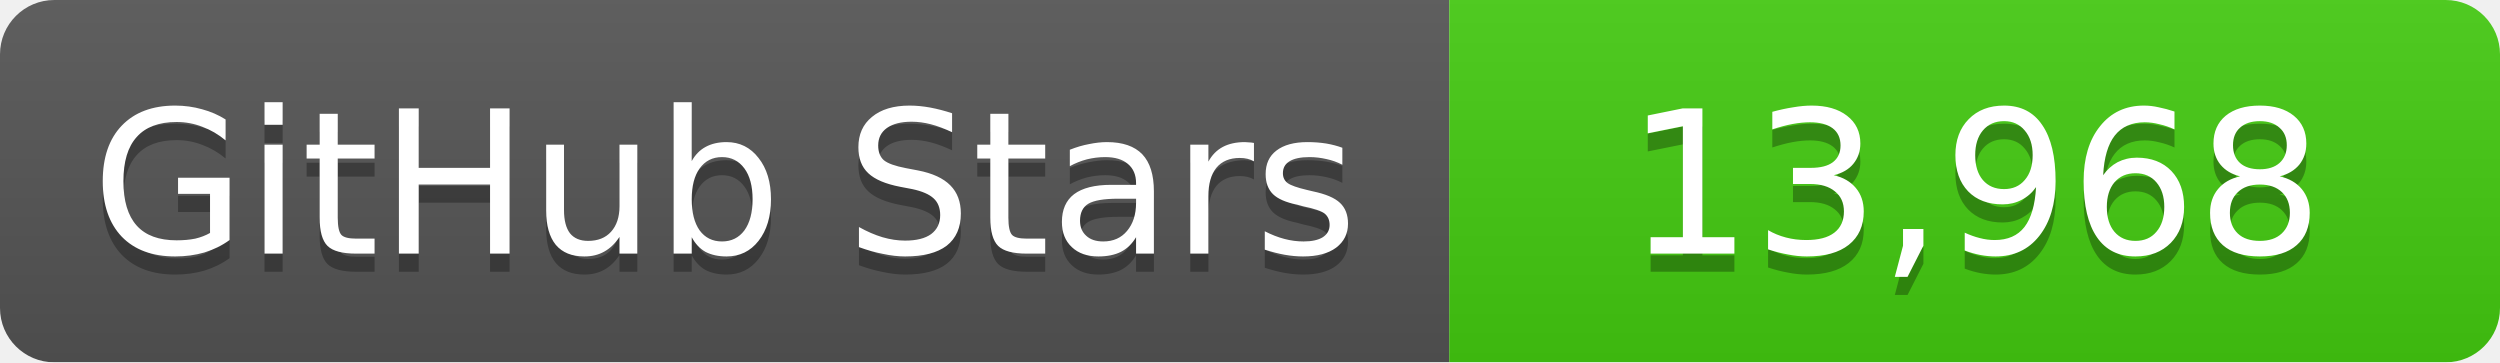
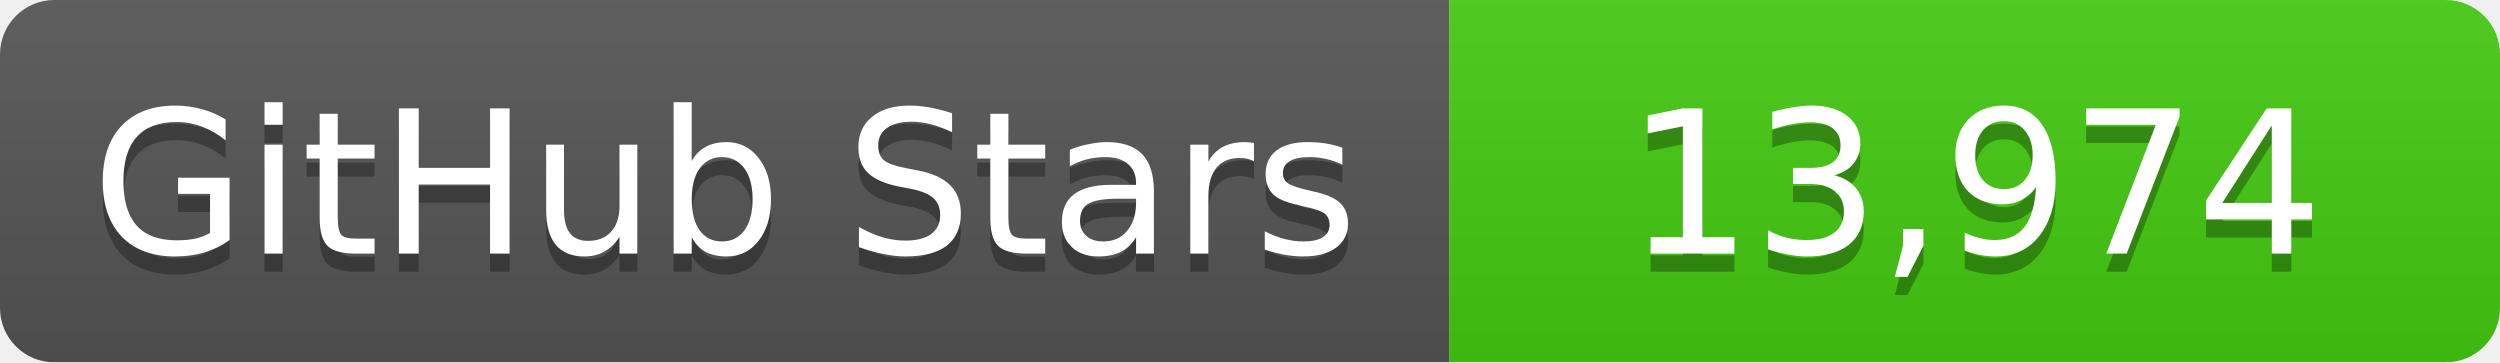
<svg xmlns="http://www.w3.org/2000/svg" width="138" height="20">
  <linearGradient id="b" x2="0" y2="100%">
    <stop offset="0" stop-color="#bbb" stop-opacity=".1" />
    <stop offset="1" stop-opacity=".1" />
  </linearGradient>
  <mask id="a">
    <rect width="138" height="20" rx="3" fill="#fff" />
  </mask>
  <g mask="url(#a)">
    <path fill="#555" d="M0 0h80v20H0z" />
    <path fill="#4c1" d="M80 0h58v20H80z" />
    <path fill="url(#b)" d="M0 0h138v20H0z" />
  </g>
  <g fill="#fff" text-anchor="middle" font-family="DejaVu Sans,Verdana,Geneva,sans-serif" font-size="11">
    <text x="40" y="15" fill="#010101" fill-opacity=".3">GitHub Stars</text>
    <text x="40" y="14">GitHub Stars</text>
-     <text x="109" y="15" fill="#010101" fill-opacity=".3">13,968</text>
-     <text x="109" y="14">13,968</text>
+     <text x="109" y="15" fill="#010101" fill-opacity=".3">13,974</text>
+     <text x="109" y="14">13,974</text>
  </g>
</svg>
